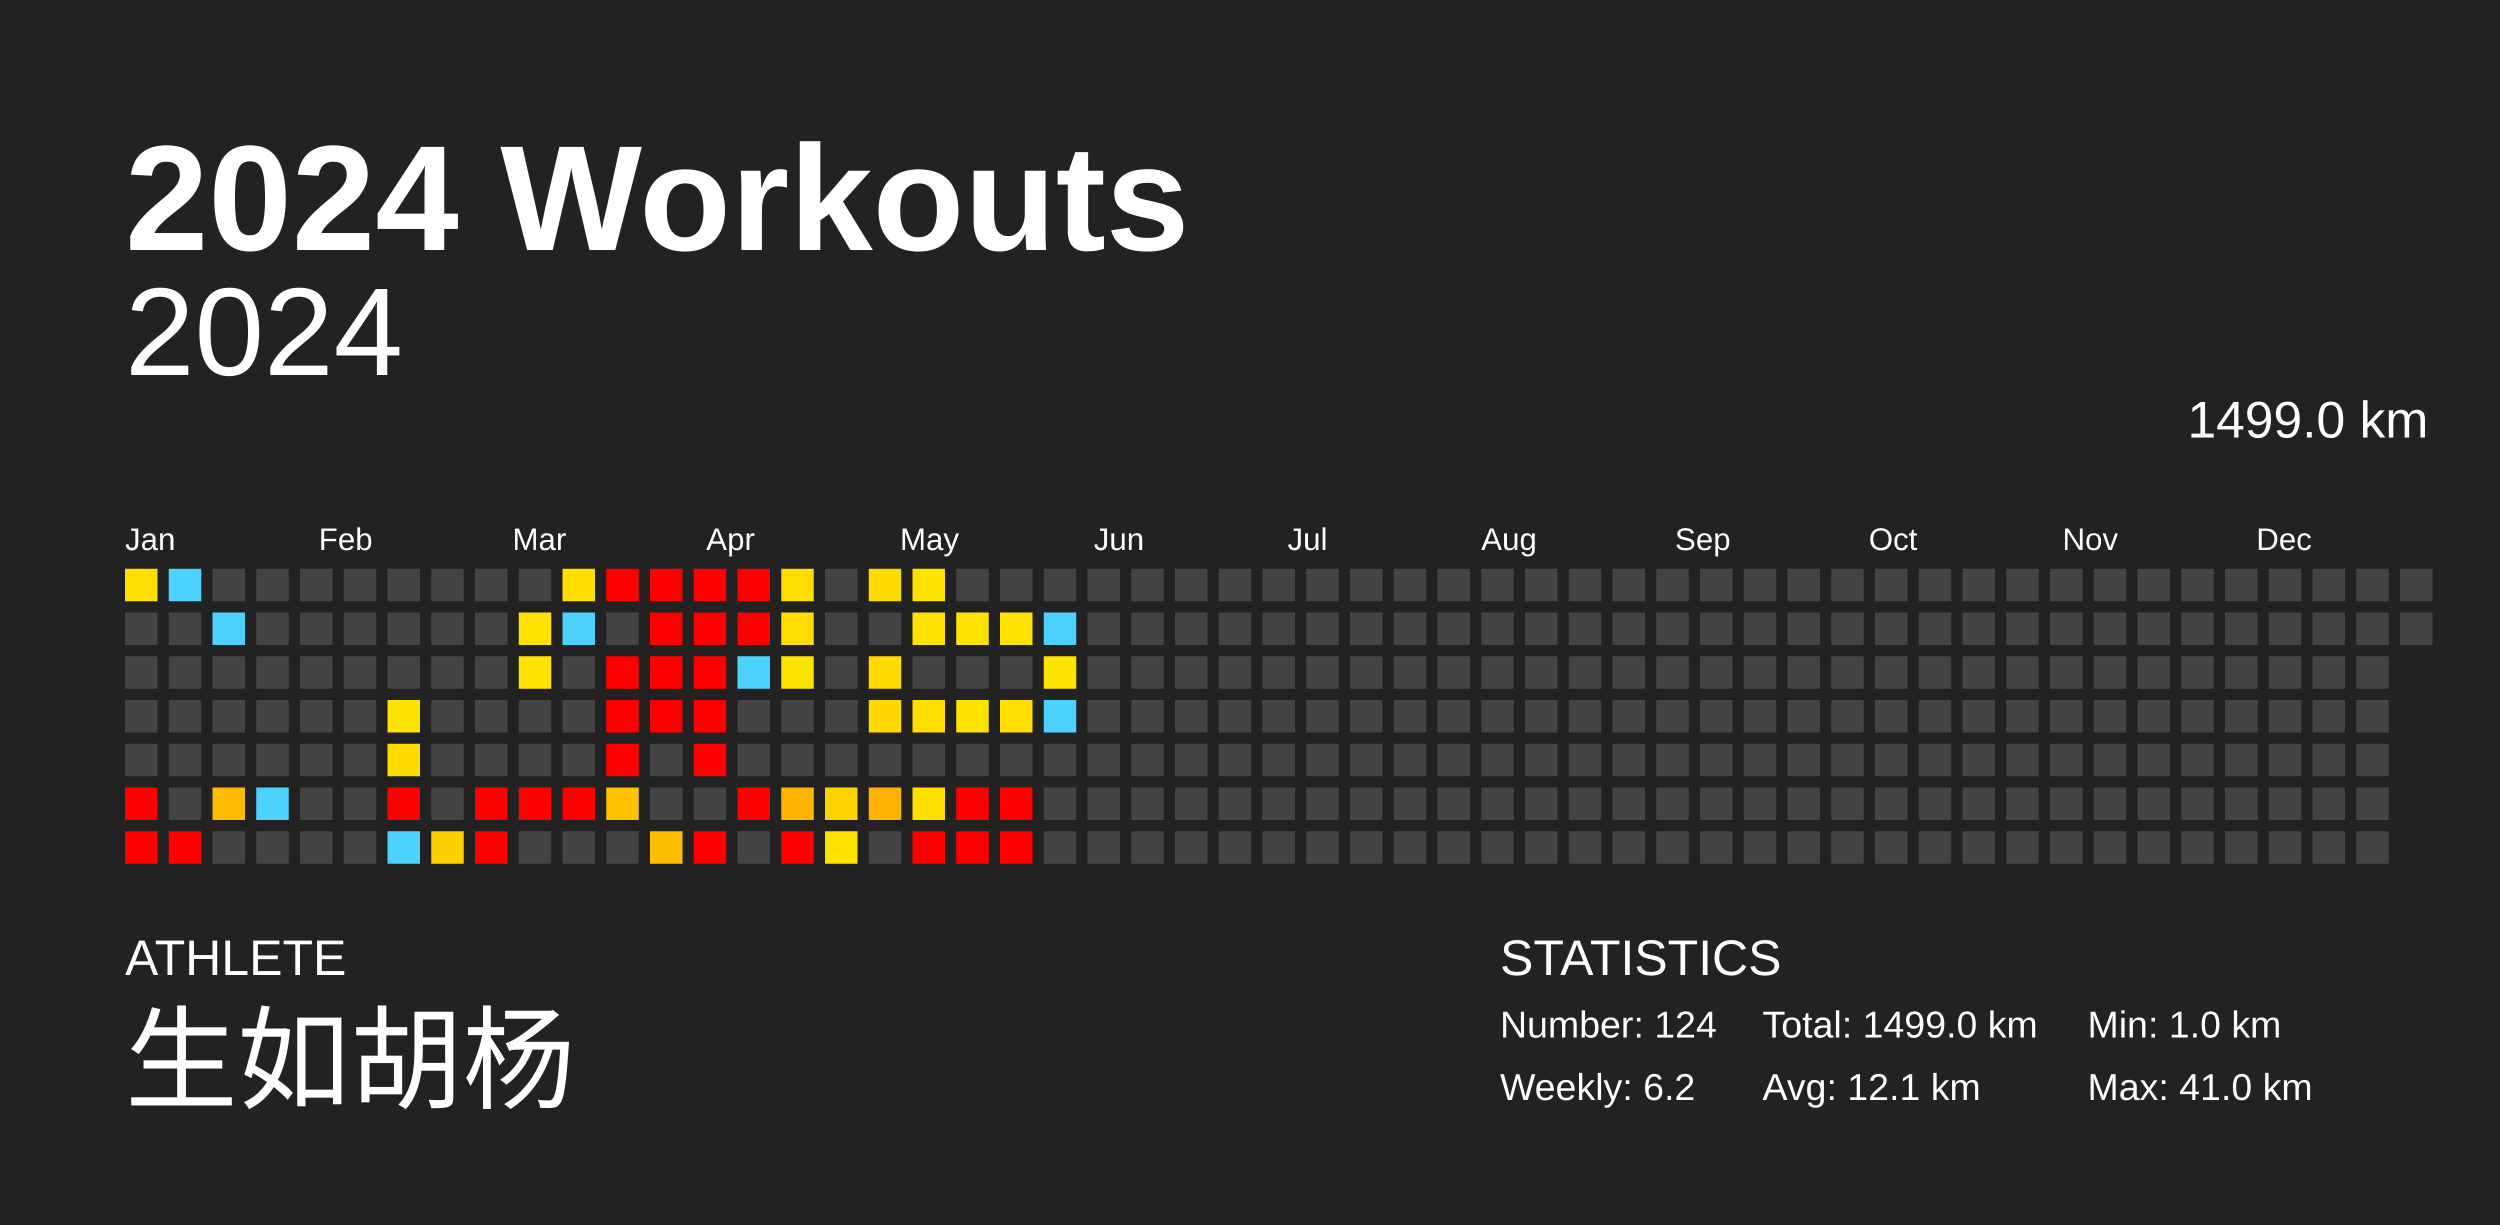
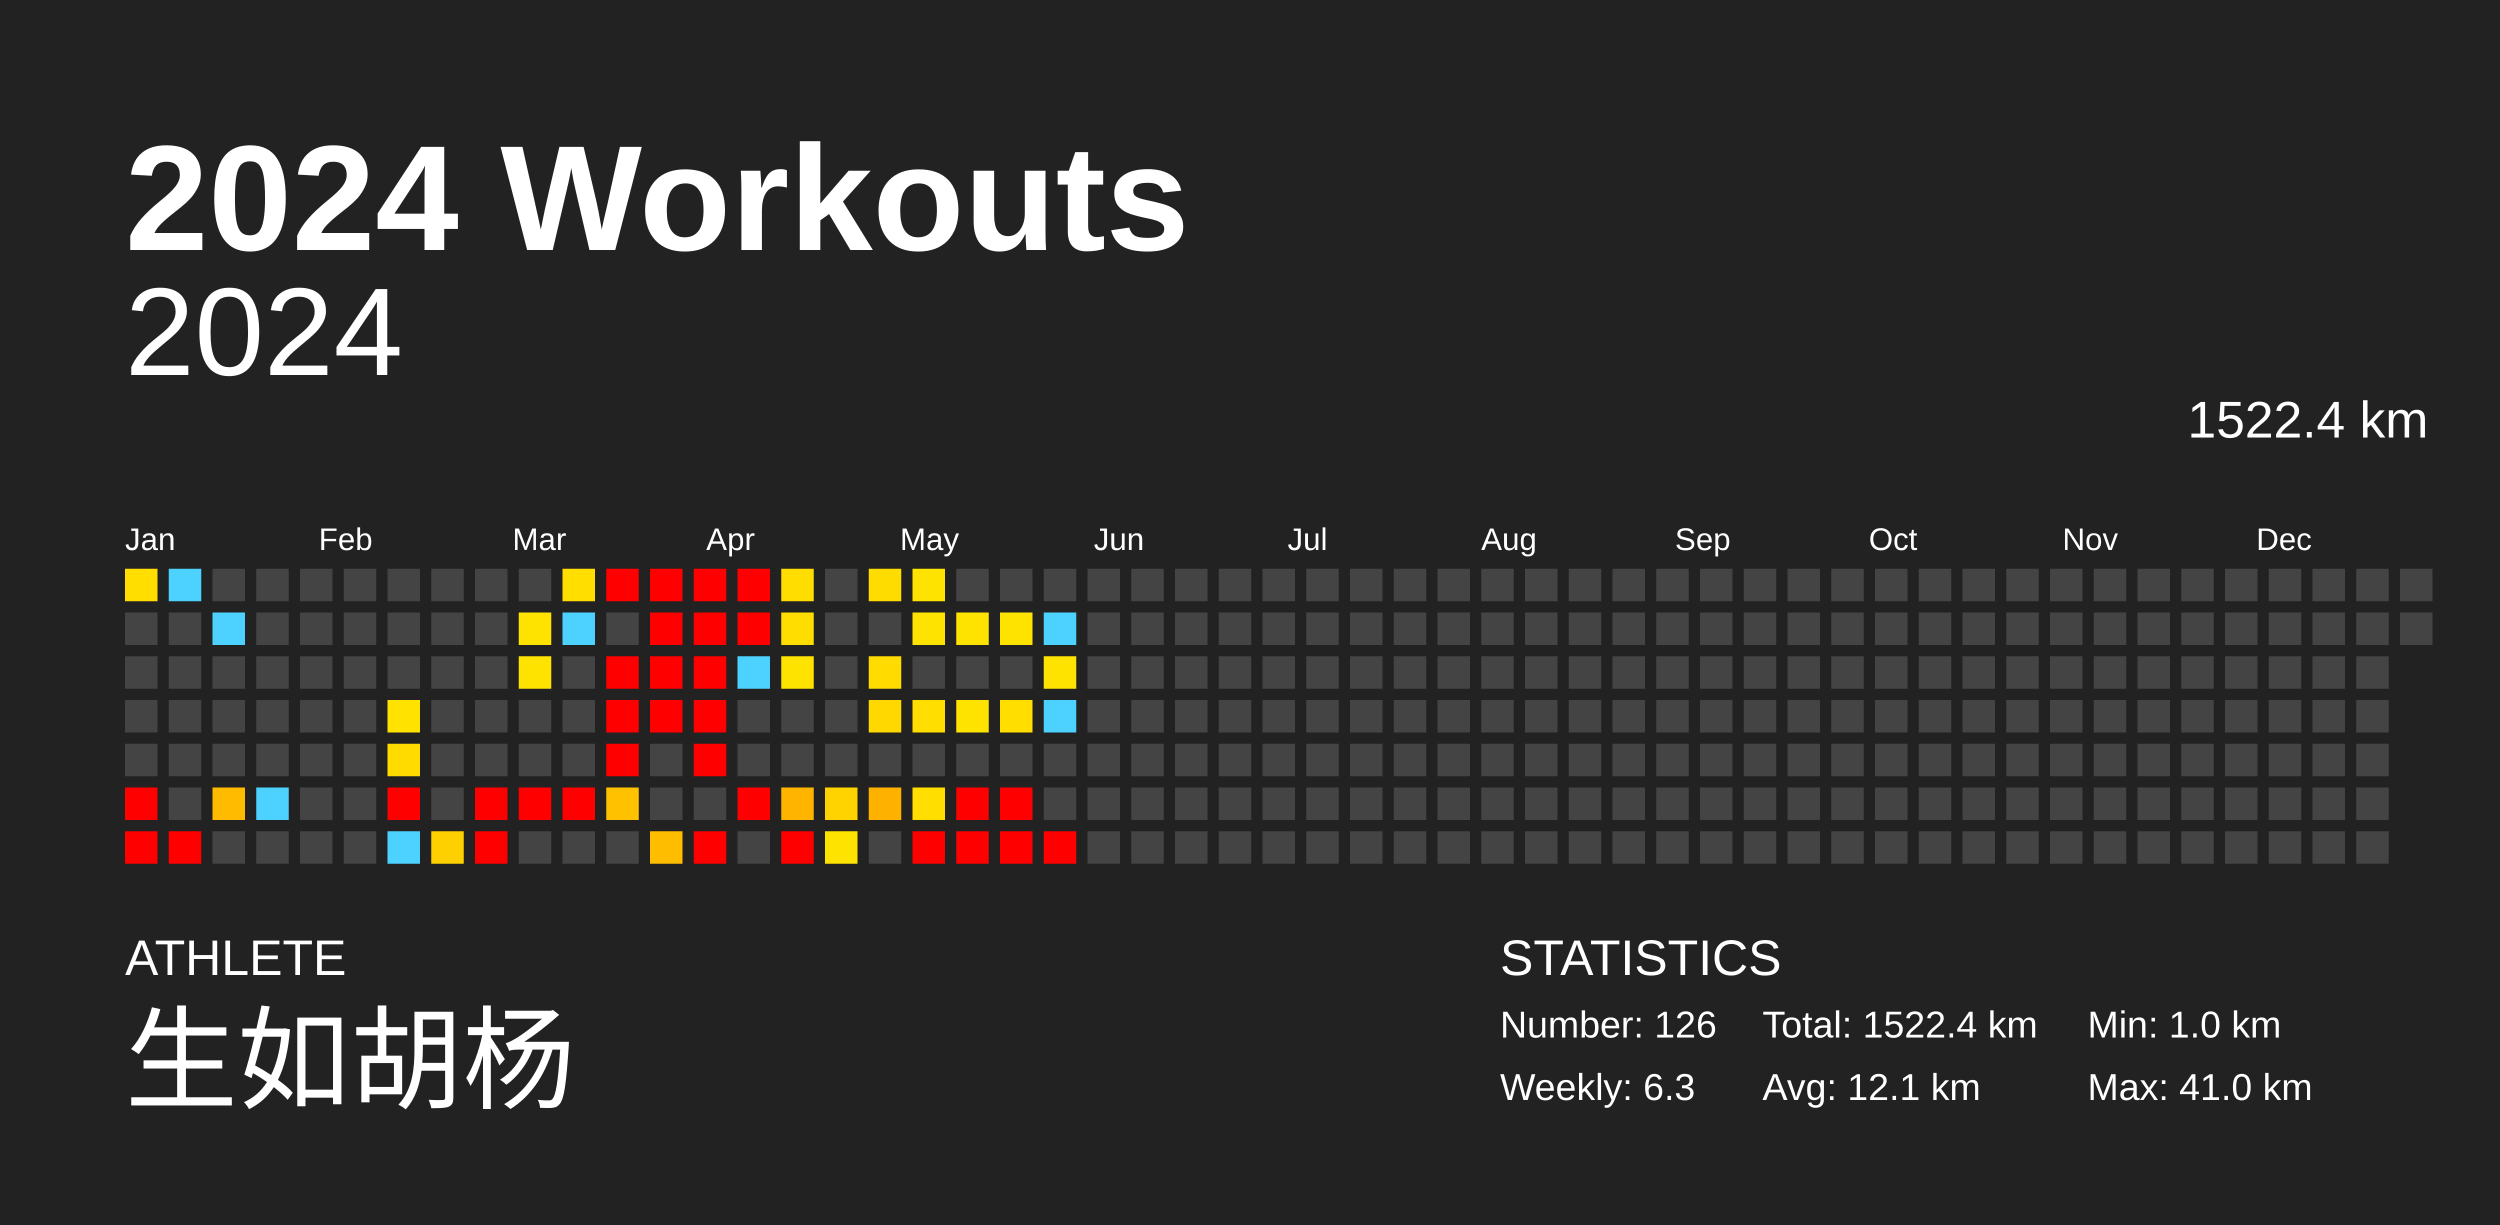
<svg xmlns="http://www.w3.org/2000/svg" baseProfile="full" height="98mm" version="1.1" viewBox="0,0,200,98" width="200mm">
  <defs />
  <rect fill="#222222" height="98" width="200" x="0" y="0" />
  <text fill="#FFFFFF" style="font-size:12px; font-family:Arial; font-weight:bold;" x="10" y="20">2024 Workouts</text>
  <text fill="#FFFFFF" style="font-size:4px; font-family:Arial" x="10" y="78">ATHLETE</text>
  <text fill="#FFFFFF" style="font-size:9px; font-family:Arial" x="10" y="88">生如胡杨</text>
  <text fill="#FFFFFF" style="font-size:4px; font-family:Arial" x="120" y="78">STATISTICS</text>
-   <text fill="#FFFFFF" style="font-size:3px; font-family:Arial" x="120" y="83">Number: 124</text>
-   <text fill="#FFFFFF" style="font-size:3px; font-family:Arial" x="120" y="88">Weekly: 6.2</text>
-   <text fill="#FFFFFF" style="font-size:3px; font-family:Arial" x="141" y="83">Total: 1499.0 km</text>
+   <text fill="#FFFFFF" style="font-size:3px; font-family:Arial" x="120" y="83">Number: 126</text>
+   <text fill="#FFFFFF" style="font-size:3px; font-family:Arial" x="120" y="88">Weekly: 6.3</text>
+   <text fill="#FFFFFF" style="font-size:3px; font-family:Arial" x="141" y="83">Total: 1522.4 km</text>
  <text fill="#FFFFFF" style="font-size:3px; font-family:Arial" x="141" y="88">Avg: 12.1 km</text>
  <text fill="#FFFFFF" style="font-size:3px; font-family:Arial" x="167" y="83">Min: 1.0 km</text>
  <text fill="#FFFFFF" style="font-size:3px; font-family:Arial" x="167" y="88">Max: 41.0 km</text>
  <text alignment-baseline="hanging" fill="#FFFFFF" style="font-size:10.0px; font-family:Arial;" x="10" y="30">2024</text>
-   <text alignment-baseline="hanging" fill="#FFFFFF" style="font-size:4.125px; font-family:Arial;" x="175" y="35">1499.0 km</text>
+   <text alignment-baseline="hanging" fill="#FFFFFF" style="font-size:4.125px; font-family:Arial;" x="175" y="35">1522.4 km</text>
  <text fill="#FFFFFF" style="font-size:2.5px; font-family:Arial" x="10.0" y="44">Jan</text>
  <text fill="#FFFFFF" style="font-size:2.5px; font-family:Arial" x="25.5" y="44">Feb</text>
  <text fill="#FFFFFF" style="font-size:2.5px; font-family:Arial" x="41.0" y="44">Mar</text>
  <text fill="#FFFFFF" style="font-size:2.5px; font-family:Arial" x="56.5" y="44">Apr</text>
  <text fill="#FFFFFF" style="font-size:2.5px; font-family:Arial" x="72.0" y="44">May</text>
  <text fill="#FFFFFF" style="font-size:2.5px; font-family:Arial" x="87.5" y="44">Jun</text>
  <text fill="#FFFFFF" style="font-size:2.5px; font-family:Arial" x="103.0" y="44">Jul</text>
  <text fill="#FFFFFF" style="font-size:2.5px; font-family:Arial" x="118.5" y="44">Aug</text>
  <text fill="#FFFFFF" style="font-size:2.5px; font-family:Arial" x="134.0" y="44">Sep</text>
  <text fill="#FFFFFF" style="font-size:2.5px; font-family:Arial" x="149.5" y="44">Oct</text>
  <text fill="#FFFFFF" style="font-size:2.5px; font-family:Arial" x="165.0" y="44">Nov</text>
  <text fill="#FFFFFF" style="font-size:2.5px; font-family:Arial" x="180.5" y="44">Dec</text>
  <rect fill="#ffde00" height="2.6" width="2.6" x="10.0" y="45.5" />
  <rect fill="#444444" height="2.6" width="2.6" x="10.0" y="49.0" />
  <rect fill="#444444" height="2.6" width="2.6" x="10.0" y="52.5" />
  <rect fill="#444444" height="2.6" width="2.6" x="10.0" y="56.0" />
  <rect fill="#444444" height="2.6" width="2.6" x="10.0" y="59.5" />
  <rect fill="red" height="2.6" width="2.6" x="10.0" y="63.0" />
  <rect fill="red" height="2.6" width="2.6" x="10.0" y="66.5" />
  <rect fill="#4dd2ff" height="2.6" width="2.6" x="13.5" y="45.5" />
  <rect fill="#444444" height="2.6" width="2.6" x="13.5" y="49.0" />
  <rect fill="#444444" height="2.6" width="2.6" x="13.5" y="52.5" />
  <rect fill="#444444" height="2.6" width="2.6" x="13.5" y="56.0" />
  <rect fill="#444444" height="2.6" width="2.6" x="13.5" y="59.5" />
  <rect fill="#444444" height="2.6" width="2.6" x="13.5" y="63.0" />
  <rect fill="red" height="2.6" width="2.6" x="13.5" y="66.5" />
  <rect fill="#444444" height="2.6" width="2.6" x="17.0" y="45.5" />
  <rect fill="#4dd2ff" height="2.6" width="2.6" x="17.0" y="49.0" />
  <rect fill="#444444" height="2.6" width="2.6" x="17.0" y="52.5" />
  <rect fill="#444444" height="2.6" width="2.6" x="17.0" y="56.0" />
  <rect fill="#444444" height="2.6" width="2.6" x="17.0" y="59.5" />
  <rect fill="#ffbb00" height="2.6" width="2.6" x="17.0" y="63.0" />
  <rect fill="#444444" height="2.6" width="2.6" x="17.0" y="66.5" />
  <rect fill="#444444" height="2.6" width="2.6" x="20.5" y="45.5" />
  <rect fill="#444444" height="2.6" width="2.6" x="20.5" y="49.0" />
  <rect fill="#444444" height="2.6" width="2.6" x="20.5" y="52.5" />
  <rect fill="#444444" height="2.6" width="2.6" x="20.5" y="56.0" />
  <rect fill="#444444" height="2.6" width="2.6" x="20.5" y="59.5" />
  <rect fill="#4dd2ff" height="2.6" width="2.6" x="20.5" y="63.0" />
  <rect fill="#444444" height="2.6" width="2.6" x="20.5" y="66.5" />
  <rect fill="#444444" height="2.6" width="2.6" x="24.0" y="45.5" />
  <rect fill="#444444" height="2.6" width="2.6" x="24.0" y="49.0" />
  <rect fill="#444444" height="2.6" width="2.6" x="24.0" y="52.5" />
  <rect fill="#444444" height="2.6" width="2.6" x="24.0" y="56.0" />
  <rect fill="#444444" height="2.6" width="2.6" x="24.0" y="59.5" />
  <rect fill="#444444" height="2.6" width="2.6" x="24.0" y="63.0" />
  <rect fill="#444444" height="2.6" width="2.6" x="24.0" y="66.5" />
  <rect fill="#444444" height="2.6" width="2.6" x="27.5" y="45.5" />
  <rect fill="#444444" height="2.6" width="2.6" x="27.5" y="49.0" />
  <rect fill="#444444" height="2.6" width="2.6" x="27.5" y="52.5" />
  <rect fill="#444444" height="2.6" width="2.6" x="27.5" y="56.0" />
  <rect fill="#444444" height="2.6" width="2.6" x="27.5" y="59.5" />
  <rect fill="#444444" height="2.6" width="2.6" x="27.5" y="63.0" />
  <rect fill="#444444" height="2.6" width="2.6" x="27.5" y="66.5" />
  <rect fill="#444444" height="2.6" width="2.6" x="31.0" y="45.5" />
  <rect fill="#444444" height="2.6" width="2.6" x="31.0" y="49.0" />
  <rect fill="#444444" height="2.6" width="2.6" x="31.0" y="52.5" />
  <rect fill="#ffe200" height="2.6" width="2.6" x="31.0" y="56.0" />
  <rect fill="#ffdb00" height="2.6" width="2.6" x="31.0" y="59.5" />
  <rect fill="red" height="2.6" width="2.6" x="31.0" y="63.0" />
  <rect fill="#4dd2ff" height="2.6" width="2.6" x="31.0" y="66.5" />
  <rect fill="#444444" height="2.6" width="2.6" x="34.5" y="45.5" />
  <rect fill="#444444" height="2.6" width="2.6" x="34.5" y="49.0" />
  <rect fill="#444444" height="2.6" width="2.6" x="34.5" y="52.5" />
  <rect fill="#444444" height="2.6" width="2.6" x="34.5" y="56.0" />
  <rect fill="#444444" height="2.6" width="2.6" x="34.5" y="59.5" />
  <rect fill="#444444" height="2.6" width="2.6" x="34.5" y="63.0" />
  <rect fill="#ffd000" height="2.6" width="2.6" x="34.5" y="66.5" />
  <rect fill="#444444" height="2.6" width="2.6" x="38.0" y="45.5" />
  <rect fill="#444444" height="2.6" width="2.6" x="38.0" y="49.0" />
  <rect fill="#444444" height="2.6" width="2.6" x="38.0" y="52.5" />
  <rect fill="#444444" height="2.6" width="2.6" x="38.0" y="56.0" />
  <rect fill="#444444" height="2.6" width="2.6" x="38.0" y="59.5" />
  <rect fill="red" height="2.6" width="2.6" x="38.0" y="63.0" />
  <rect fill="red" height="2.6" width="2.6" x="38.0" y="66.5" />
  <rect fill="#444444" height="2.6" width="2.6" x="41.5" y="45.5" />
  <rect fill="#ffe300" height="2.6" width="2.6" x="41.5" y="49.0" />
  <rect fill="#ffe300" height="2.6" width="2.6" x="41.5" y="52.5" />
  <rect fill="#444444" height="2.6" width="2.6" x="41.5" y="56.0" />
  <rect fill="#444444" height="2.6" width="2.6" x="41.5" y="59.5" />
  <rect fill="red" height="2.6" width="2.6" x="41.5" y="63.0" />
  <rect fill="#444444" height="2.6" width="2.6" x="41.5" y="66.5" />
  <rect fill="#ffde00" height="2.6" width="2.6" x="45.0" y="45.5" />
  <rect fill="#4dd2ff" height="2.6" width="2.6" x="45.0" y="49.0" />
  <rect fill="#444444" height="2.6" width="2.6" x="45.0" y="52.5" />
  <rect fill="#444444" height="2.6" width="2.6" x="45.0" y="56.0" />
  <rect fill="#444444" height="2.6" width="2.6" x="45.0" y="59.5" />
  <rect fill="red" height="2.6" width="2.6" x="45.0" y="63.0" />
  <rect fill="#444444" height="2.6" width="2.6" x="45.0" y="66.5" />
  <rect fill="red" height="2.6" width="2.6" x="48.5" y="45.5" />
  <rect fill="#444444" height="2.6" width="2.6" x="48.5" y="49.0" />
  <rect fill="red" height="2.6" width="2.6" x="48.5" y="52.5" />
  <rect fill="red" height="2.6" width="2.6" x="48.5" y="56.0" />
  <rect fill="red" height="2.6" width="2.6" x="48.5" y="59.5" />
  <rect fill="#ffc100" height="2.6" width="2.6" x="48.5" y="63.0" />
  <rect fill="#444444" height="2.6" width="2.6" x="48.5" y="66.5" />
  <rect fill="red" height="2.6" width="2.6" x="52.0" y="45.5" />
  <rect fill="red" height="2.6" width="2.6" x="52.0" y="49.0" />
  <rect fill="red" height="2.6" width="2.6" x="52.0" y="52.5" />
  <rect fill="red" height="2.6" width="2.6" x="52.0" y="56.0" />
  <rect fill="#444444" height="2.6" width="2.6" x="52.0" y="59.5" />
  <rect fill="#444444" height="2.6" width="2.6" x="52.0" y="63.0" />
  <rect fill="#ffbd00" height="2.6" width="2.6" x="52.0" y="66.5" />
  <rect fill="red" height="2.6" width="2.6" x="55.5" y="45.5" />
  <rect fill="red" height="2.6" width="2.6" x="55.5" y="49.0" />
  <rect fill="red" height="2.6" width="2.6" x="55.5" y="52.5" />
  <rect fill="red" height="2.6" width="2.6" x="55.5" y="56.0" />
  <rect fill="red" height="2.6" width="2.6" x="55.5" y="59.5" />
  <rect fill="#444444" height="2.6" width="2.6" x="55.5" y="63.0" />
  <rect fill="red" height="2.6" width="2.6" x="55.5" y="66.5" />
  <rect fill="red" height="2.6" width="2.6" x="59.0" y="45.5" />
  <rect fill="red" height="2.6" width="2.6" x="59.0" y="49.0" />
  <rect fill="#4dd2ff" height="2.6" width="2.6" x="59.0" y="52.5" />
  <rect fill="#444444" height="2.6" width="2.6" x="59.0" y="56.0" />
  <rect fill="#444444" height="2.6" width="2.6" x="59.0" y="59.5" />
  <rect fill="red" height="2.6" width="2.6" x="59.0" y="63.0" />
  <rect fill="#444444" height="2.6" width="2.6" x="59.0" y="66.5" />
  <rect fill="#ffdd00" height="2.6" width="2.6" x="62.5" y="45.5" />
  <rect fill="#ffdd00" height="2.6" width="2.6" x="62.5" y="49.0" />
  <rect fill="#ffe300" height="2.6" width="2.6" x="62.5" y="52.5" />
  <rect fill="#444444" height="2.6" width="2.6" x="62.5" y="56.0" />
  <rect fill="#444444" height="2.6" width="2.6" x="62.5" y="59.5" />
  <rect fill="#ffb500" height="2.6" width="2.6" x="62.5" y="63.0" />
  <rect fill="red" height="2.6" width="2.6" x="62.5" y="66.5" />
  <rect fill="#444444" height="2.6" width="2.6" x="66.0" y="45.5" />
  <rect fill="#444444" height="2.6" width="2.6" x="66.0" y="49.0" />
  <rect fill="#444444" height="2.6" width="2.6" x="66.0" y="52.5" />
  <rect fill="#444444" height="2.6" width="2.6" x="66.0" y="56.0" />
  <rect fill="#444444" height="2.6" width="2.6" x="66.0" y="59.5" />
  <rect fill="#ffd300" height="2.6" width="2.6" x="66.0" y="63.0" />
  <rect fill="#ffe300" height="2.6" width="2.6" x="66.0" y="66.5" />
  <rect fill="#ffdc00" height="2.6" width="2.6" x="69.5" y="45.5" />
  <rect fill="#444444" height="2.6" width="2.6" x="69.5" y="49.0" />
  <rect fill="#ffdb00" height="2.6" width="2.6" x="69.5" y="52.5" />
  <rect fill="#ffd800" height="2.6" width="2.6" x="69.5" y="56.0" />
  <rect fill="#444444" height="2.6" width="2.6" x="69.5" y="59.5" />
  <rect fill="#ffb100" height="2.6" width="2.6" x="69.5" y="63.0" />
  <rect fill="#444444" height="2.6" width="2.6" x="69.5" y="66.5" />
  <rect fill="#ffe300" height="2.6" width="2.6" x="73.0" y="45.5" />
  <rect fill="#ffe300" height="2.6" width="2.6" x="73.0" y="49.0" />
  <rect fill="#444444" height="2.6" width="2.6" x="73.0" y="52.5" />
  <rect fill="#ffde00" height="2.6" width="2.6" x="73.0" y="56.0" />
  <rect fill="#444444" height="2.6" width="2.6" x="73.0" y="59.5" />
  <rect fill="#ffde00" height="2.6" width="2.6" x="73.0" y="63.0" />
  <rect fill="red" height="2.6" width="2.6" x="73.0" y="66.5" />
  <rect fill="#444444" height="2.6" width="2.6" x="76.5" y="45.5" />
  <rect fill="#ffe300" height="2.6" width="2.6" x="76.5" y="49.0" />
  <rect fill="#444444" height="2.6" width="2.6" x="76.5" y="52.5" />
  <rect fill="#ffe300" height="2.6" width="2.6" x="76.5" y="56.0" />
  <rect fill="#444444" height="2.6" width="2.6" x="76.5" y="59.5" />
  <rect fill="red" height="2.6" width="2.6" x="76.5" y="63.0" />
  <rect fill="red" height="2.6" width="2.6" x="76.5" y="66.5" />
  <rect fill="#444444" height="2.6" width="2.6" x="80.0" y="45.5" />
  <rect fill="#ffe300" height="2.6" width="2.6" x="80.0" y="49.0" />
  <rect fill="#444444" height="2.6" width="2.6" x="80.0" y="52.5" />
  <rect fill="#ffde00" height="2.6" width="2.6" x="80.0" y="56.0" />
  <rect fill="#444444" height="2.6" width="2.6" x="80.0" y="59.5" />
  <rect fill="red" height="2.6" width="2.6" x="80.0" y="63.0" />
  <rect fill="red" height="2.6" width="2.6" x="80.0" y="66.5" />
  <rect fill="#444444" height="2.6" width="2.6" x="83.5" y="45.5" />
  <rect fill="#4dd2ff" height="2.6" width="2.6" x="83.5" y="49.0" />
  <rect fill="#ffe300" height="2.6" width="2.6" x="83.5" y="52.5" />
  <rect fill="#4dd2ff" height="2.6" width="2.6" x="83.5" y="56.0" />
  <rect fill="#444444" height="2.6" width="2.6" x="83.5" y="59.5" />
  <rect fill="#444444" height="2.6" width="2.6" x="83.5" y="63.0" />
-   <rect fill="#444444" height="2.6" width="2.6" x="83.5" y="66.5" />
+   <rect fill="red" height="2.6" width="2.6" x="83.5" y="66.5" />
  <rect fill="#444444" height="2.6" width="2.6" x="87.0" y="45.5" />
  <rect fill="#444444" height="2.6" width="2.6" x="87.0" y="49.0" />
  <rect fill="#444444" height="2.6" width="2.6" x="87.0" y="52.5" />
  <rect fill="#444444" height="2.6" width="2.6" x="87.0" y="56.0" />
  <rect fill="#444444" height="2.6" width="2.6" x="87.0" y="59.5" />
  <rect fill="#444444" height="2.6" width="2.6" x="87.0" y="63.0" />
  <rect fill="#444444" height="2.6" width="2.6" x="87.0" y="66.5" />
  <rect fill="#444444" height="2.6" width="2.6" x="90.5" y="45.5" />
  <rect fill="#444444" height="2.6" width="2.6" x="90.5" y="49.0" />
  <rect fill="#444444" height="2.6" width="2.6" x="90.5" y="52.5" />
  <rect fill="#444444" height="2.6" width="2.6" x="90.5" y="56.0" />
  <rect fill="#444444" height="2.6" width="2.6" x="90.5" y="59.5" />
  <rect fill="#444444" height="2.6" width="2.6" x="90.5" y="63.0" />
  <rect fill="#444444" height="2.6" width="2.6" x="90.5" y="66.5" />
  <rect fill="#444444" height="2.6" width="2.6" x="94.0" y="45.5" />
  <rect fill="#444444" height="2.6" width="2.6" x="94.0" y="49.0" />
  <rect fill="#444444" height="2.6" width="2.6" x="94.0" y="52.5" />
  <rect fill="#444444" height="2.6" width="2.6" x="94.0" y="56.0" />
  <rect fill="#444444" height="2.6" width="2.6" x="94.0" y="59.5" />
  <rect fill="#444444" height="2.6" width="2.6" x="94.0" y="63.0" />
  <rect fill="#444444" height="2.6" width="2.6" x="94.0" y="66.5" />
  <rect fill="#444444" height="2.6" width="2.6" x="97.5" y="45.5" />
  <rect fill="#444444" height="2.6" width="2.6" x="97.5" y="49.0" />
  <rect fill="#444444" height="2.6" width="2.6" x="97.5" y="52.5" />
  <rect fill="#444444" height="2.6" width="2.6" x="97.5" y="56.0" />
  <rect fill="#444444" height="2.6" width="2.6" x="97.5" y="59.5" />
  <rect fill="#444444" height="2.6" width="2.6" x="97.5" y="63.0" />
  <rect fill="#444444" height="2.6" width="2.6" x="97.5" y="66.5" />
  <rect fill="#444444" height="2.6" width="2.6" x="101.0" y="45.5" />
  <rect fill="#444444" height="2.6" width="2.6" x="101.0" y="49.0" />
  <rect fill="#444444" height="2.6" width="2.6" x="101.0" y="52.5" />
  <rect fill="#444444" height="2.6" width="2.6" x="101.0" y="56.0" />
  <rect fill="#444444" height="2.6" width="2.6" x="101.0" y="59.5" />
  <rect fill="#444444" height="2.6" width="2.6" x="101.0" y="63.0" />
  <rect fill="#444444" height="2.6" width="2.6" x="101.0" y="66.5" />
  <rect fill="#444444" height="2.6" width="2.6" x="104.5" y="45.5" />
  <rect fill="#444444" height="2.6" width="2.6" x="104.5" y="49.0" />
  <rect fill="#444444" height="2.6" width="2.6" x="104.5" y="52.5" />
  <rect fill="#444444" height="2.6" width="2.6" x="104.5" y="56.0" />
  <rect fill="#444444" height="2.6" width="2.6" x="104.5" y="59.5" />
  <rect fill="#444444" height="2.6" width="2.6" x="104.5" y="63.0" />
  <rect fill="#444444" height="2.6" width="2.6" x="104.5" y="66.5" />
  <rect fill="#444444" height="2.6" width="2.6" x="108.0" y="45.5" />
  <rect fill="#444444" height="2.6" width="2.6" x="108.0" y="49.0" />
  <rect fill="#444444" height="2.6" width="2.6" x="108.0" y="52.5" />
  <rect fill="#444444" height="2.6" width="2.6" x="108.0" y="56.0" />
  <rect fill="#444444" height="2.6" width="2.6" x="108.0" y="59.5" />
  <rect fill="#444444" height="2.6" width="2.6" x="108.0" y="63.0" />
  <rect fill="#444444" height="2.6" width="2.6" x="108.0" y="66.5" />
  <rect fill="#444444" height="2.6" width="2.6" x="111.5" y="45.5" />
  <rect fill="#444444" height="2.6" width="2.6" x="111.5" y="49.0" />
  <rect fill="#444444" height="2.6" width="2.6" x="111.5" y="52.5" />
  <rect fill="#444444" height="2.6" width="2.6" x="111.5" y="56.0" />
  <rect fill="#444444" height="2.6" width="2.6" x="111.5" y="59.5" />
  <rect fill="#444444" height="2.6" width="2.6" x="111.5" y="63.0" />
  <rect fill="#444444" height="2.6" width="2.6" x="111.5" y="66.5" />
  <rect fill="#444444" height="2.6" width="2.6" x="115.0" y="45.5" />
  <rect fill="#444444" height="2.6" width="2.6" x="115.0" y="49.0" />
  <rect fill="#444444" height="2.6" width="2.6" x="115.0" y="52.5" />
  <rect fill="#444444" height="2.6" width="2.6" x="115.0" y="56.0" />
  <rect fill="#444444" height="2.6" width="2.6" x="115.0" y="59.5" />
  <rect fill="#444444" height="2.6" width="2.6" x="115.0" y="63.0" />
  <rect fill="#444444" height="2.6" width="2.6" x="115.0" y="66.5" />
  <rect fill="#444444" height="2.6" width="2.6" x="118.5" y="45.5" />
  <rect fill="#444444" height="2.6" width="2.6" x="118.5" y="49.0" />
  <rect fill="#444444" height="2.6" width="2.6" x="118.5" y="52.5" />
  <rect fill="#444444" height="2.6" width="2.6" x="118.5" y="56.0" />
  <rect fill="#444444" height="2.6" width="2.6" x="118.5" y="59.5" />
  <rect fill="#444444" height="2.6" width="2.6" x="118.5" y="63.0" />
  <rect fill="#444444" height="2.6" width="2.6" x="118.5" y="66.5" />
  <rect fill="#444444" height="2.6" width="2.6" x="122.0" y="45.5" />
  <rect fill="#444444" height="2.6" width="2.6" x="122.0" y="49.0" />
  <rect fill="#444444" height="2.6" width="2.6" x="122.0" y="52.5" />
  <rect fill="#444444" height="2.6" width="2.6" x="122.0" y="56.0" />
  <rect fill="#444444" height="2.6" width="2.6" x="122.0" y="59.5" />
  <rect fill="#444444" height="2.6" width="2.6" x="122.0" y="63.0" />
  <rect fill="#444444" height="2.6" width="2.6" x="122.0" y="66.5" />
  <rect fill="#444444" height="2.6" width="2.6" x="125.5" y="45.5" />
  <rect fill="#444444" height="2.6" width="2.6" x="125.5" y="49.0" />
  <rect fill="#444444" height="2.6" width="2.6" x="125.5" y="52.5" />
  <rect fill="#444444" height="2.6" width="2.6" x="125.5" y="56.0" />
  <rect fill="#444444" height="2.6" width="2.6" x="125.5" y="59.5" />
  <rect fill="#444444" height="2.6" width="2.6" x="125.5" y="63.0" />
  <rect fill="#444444" height="2.6" width="2.6" x="125.5" y="66.5" />
  <rect fill="#444444" height="2.6" width="2.6" x="129.0" y="45.5" />
  <rect fill="#444444" height="2.6" width="2.6" x="129.0" y="49.0" />
  <rect fill="#444444" height="2.6" width="2.6" x="129.0" y="52.5" />
  <rect fill="#444444" height="2.6" width="2.6" x="129.0" y="56.0" />
  <rect fill="#444444" height="2.6" width="2.6" x="129.0" y="59.5" />
  <rect fill="#444444" height="2.6" width="2.6" x="129.0" y="63.0" />
  <rect fill="#444444" height="2.6" width="2.6" x="129.0" y="66.5" />
  <rect fill="#444444" height="2.6" width="2.6" x="132.5" y="45.5" />
  <rect fill="#444444" height="2.6" width="2.6" x="132.5" y="49.0" />
  <rect fill="#444444" height="2.6" width="2.6" x="132.5" y="52.5" />
  <rect fill="#444444" height="2.6" width="2.6" x="132.5" y="56.0" />
  <rect fill="#444444" height="2.6" width="2.6" x="132.5" y="59.5" />
  <rect fill="#444444" height="2.6" width="2.6" x="132.5" y="63.0" />
  <rect fill="#444444" height="2.6" width="2.6" x="132.5" y="66.5" />
  <rect fill="#444444" height="2.6" width="2.6" x="136.0" y="45.5" />
  <rect fill="#444444" height="2.6" width="2.6" x="136.0" y="49.0" />
  <rect fill="#444444" height="2.6" width="2.6" x="136.0" y="52.5" />
  <rect fill="#444444" height="2.6" width="2.6" x="136.0" y="56.0" />
  <rect fill="#444444" height="2.6" width="2.6" x="136.0" y="59.5" />
  <rect fill="#444444" height="2.6" width="2.6" x="136.0" y="63.0" />
  <rect fill="#444444" height="2.6" width="2.6" x="136.0" y="66.5" />
  <rect fill="#444444" height="2.6" width="2.6" x="139.5" y="45.5" />
  <rect fill="#444444" height="2.6" width="2.6" x="139.5" y="49.0" />
  <rect fill="#444444" height="2.6" width="2.6" x="139.5" y="52.5" />
  <rect fill="#444444" height="2.6" width="2.6" x="139.5" y="56.0" />
  <rect fill="#444444" height="2.6" width="2.6" x="139.5" y="59.5" />
  <rect fill="#444444" height="2.6" width="2.6" x="139.5" y="63.0" />
  <rect fill="#444444" height="2.6" width="2.6" x="139.5" y="66.5" />
  <rect fill="#444444" height="2.6" width="2.6" x="143.0" y="45.5" />
  <rect fill="#444444" height="2.6" width="2.6" x="143.0" y="49.0" />
  <rect fill="#444444" height="2.6" width="2.6" x="143.0" y="52.5" />
  <rect fill="#444444" height="2.6" width="2.6" x="143.0" y="56.0" />
  <rect fill="#444444" height="2.6" width="2.6" x="143.0" y="59.5" />
  <rect fill="#444444" height="2.6" width="2.6" x="143.0" y="63.0" />
  <rect fill="#444444" height="2.6" width="2.6" x="143.0" y="66.5" />
  <rect fill="#444444" height="2.6" width="2.6" x="146.5" y="45.5" />
  <rect fill="#444444" height="2.6" width="2.6" x="146.5" y="49.0" />
  <rect fill="#444444" height="2.6" width="2.6" x="146.5" y="52.5" />
  <rect fill="#444444" height="2.6" width="2.6" x="146.5" y="56.0" />
  <rect fill="#444444" height="2.6" width="2.6" x="146.5" y="59.5" />
  <rect fill="#444444" height="2.6" width="2.6" x="146.5" y="63.0" />
  <rect fill="#444444" height="2.6" width="2.6" x="146.5" y="66.5" />
  <rect fill="#444444" height="2.6" width="2.6" x="150.0" y="45.5" />
  <rect fill="#444444" height="2.6" width="2.6" x="150.0" y="49.0" />
  <rect fill="#444444" height="2.6" width="2.6" x="150.0" y="52.5" />
  <rect fill="#444444" height="2.6" width="2.6" x="150.0" y="56.0" />
  <rect fill="#444444" height="2.6" width="2.6" x="150.0" y="59.5" />
  <rect fill="#444444" height="2.6" width="2.6" x="150.0" y="63.0" />
  <rect fill="#444444" height="2.6" width="2.6" x="150.0" y="66.5" />
  <rect fill="#444444" height="2.6" width="2.6" x="153.5" y="45.5" />
  <rect fill="#444444" height="2.6" width="2.6" x="153.5" y="49.0" />
  <rect fill="#444444" height="2.6" width="2.6" x="153.5" y="52.5" />
  <rect fill="#444444" height="2.6" width="2.6" x="153.5" y="56.0" />
  <rect fill="#444444" height="2.6" width="2.6" x="153.5" y="59.5" />
  <rect fill="#444444" height="2.6" width="2.6" x="153.5" y="63.0" />
  <rect fill="#444444" height="2.6" width="2.6" x="153.5" y="66.5" />
  <rect fill="#444444" height="2.6" width="2.6" x="157.0" y="45.5" />
  <rect fill="#444444" height="2.6" width="2.6" x="157.0" y="49.0" />
  <rect fill="#444444" height="2.6" width="2.6" x="157.0" y="52.5" />
  <rect fill="#444444" height="2.6" width="2.6" x="157.0" y="56.0" />
  <rect fill="#444444" height="2.6" width="2.6" x="157.0" y="59.5" />
  <rect fill="#444444" height="2.6" width="2.6" x="157.0" y="63.0" />
  <rect fill="#444444" height="2.6" width="2.6" x="157.0" y="66.5" />
  <rect fill="#444444" height="2.6" width="2.6" x="160.5" y="45.5" />
  <rect fill="#444444" height="2.6" width="2.6" x="160.5" y="49.0" />
  <rect fill="#444444" height="2.6" width="2.6" x="160.5" y="52.5" />
  <rect fill="#444444" height="2.6" width="2.6" x="160.5" y="56.0" />
  <rect fill="#444444" height="2.6" width="2.6" x="160.5" y="59.5" />
  <rect fill="#444444" height="2.6" width="2.6" x="160.5" y="63.0" />
  <rect fill="#444444" height="2.6" width="2.6" x="160.5" y="66.5" />
  <rect fill="#444444" height="2.6" width="2.6" x="164.0" y="45.5" />
  <rect fill="#444444" height="2.6" width="2.6" x="164.0" y="49.0" />
  <rect fill="#444444" height="2.6" width="2.6" x="164.0" y="52.5" />
  <rect fill="#444444" height="2.6" width="2.6" x="164.0" y="56.0" />
  <rect fill="#444444" height="2.6" width="2.6" x="164.0" y="59.5" />
  <rect fill="#444444" height="2.6" width="2.6" x="164.0" y="63.0" />
  <rect fill="#444444" height="2.6" width="2.6" x="164.0" y="66.5" />
  <rect fill="#444444" height="2.6" width="2.6" x="167.5" y="45.5" />
  <rect fill="#444444" height="2.6" width="2.6" x="167.5" y="49.0" />
  <rect fill="#444444" height="2.6" width="2.6" x="167.5" y="52.5" />
  <rect fill="#444444" height="2.6" width="2.6" x="167.5" y="56.0" />
  <rect fill="#444444" height="2.6" width="2.6" x="167.5" y="59.5" />
  <rect fill="#444444" height="2.6" width="2.6" x="167.5" y="63.0" />
  <rect fill="#444444" height="2.6" width="2.6" x="167.5" y="66.5" />
  <rect fill="#444444" height="2.6" width="2.6" x="171.0" y="45.5" />
  <rect fill="#444444" height="2.6" width="2.6" x="171.0" y="49.0" />
  <rect fill="#444444" height="2.6" width="2.6" x="171.0" y="52.5" />
  <rect fill="#444444" height="2.6" width="2.6" x="171.0" y="56.0" />
  <rect fill="#444444" height="2.6" width="2.6" x="171.0" y="59.5" />
  <rect fill="#444444" height="2.6" width="2.6" x="171.0" y="63.0" />
  <rect fill="#444444" height="2.6" width="2.6" x="171.0" y="66.5" />
  <rect fill="#444444" height="2.6" width="2.6" x="174.5" y="45.5" />
  <rect fill="#444444" height="2.6" width="2.6" x="174.5" y="49.0" />
  <rect fill="#444444" height="2.6" width="2.6" x="174.5" y="52.5" />
  <rect fill="#444444" height="2.6" width="2.6" x="174.5" y="56.0" />
  <rect fill="#444444" height="2.6" width="2.6" x="174.5" y="59.5" />
  <rect fill="#444444" height="2.6" width="2.6" x="174.5" y="63.0" />
  <rect fill="#444444" height="2.6" width="2.6" x="174.5" y="66.5" />
  <rect fill="#444444" height="2.6" width="2.6" x="178.0" y="45.5" />
  <rect fill="#444444" height="2.6" width="2.6" x="178.0" y="49.0" />
  <rect fill="#444444" height="2.6" width="2.6" x="178.0" y="52.5" />
  <rect fill="#444444" height="2.6" width="2.6" x="178.0" y="56.0" />
  <rect fill="#444444" height="2.6" width="2.6" x="178.0" y="59.5" />
  <rect fill="#444444" height="2.6" width="2.6" x="178.0" y="63.0" />
  <rect fill="#444444" height="2.6" width="2.6" x="178.0" y="66.5" />
  <rect fill="#444444" height="2.6" width="2.6" x="181.5" y="45.5" />
  <rect fill="#444444" height="2.6" width="2.6" x="181.5" y="49.0" />
  <rect fill="#444444" height="2.6" width="2.6" x="181.5" y="52.5" />
  <rect fill="#444444" height="2.6" width="2.6" x="181.5" y="56.0" />
  <rect fill="#444444" height="2.6" width="2.6" x="181.5" y="59.5" />
  <rect fill="#444444" height="2.6" width="2.6" x="181.5" y="63.0" />
  <rect fill="#444444" height="2.6" width="2.6" x="181.5" y="66.5" />
  <rect fill="#444444" height="2.6" width="2.6" x="185.0" y="45.5" />
  <rect fill="#444444" height="2.6" width="2.6" x="185.0" y="49.0" />
  <rect fill="#444444" height="2.6" width="2.6" x="185.0" y="52.5" />
  <rect fill="#444444" height="2.6" width="2.6" x="185.0" y="56.0" />
  <rect fill="#444444" height="2.6" width="2.6" x="185.0" y="59.5" />
  <rect fill="#444444" height="2.6" width="2.6" x="185.0" y="63.0" />
  <rect fill="#444444" height="2.6" width="2.6" x="185.0" y="66.5" />
  <rect fill="#444444" height="2.6" width="2.6" x="188.5" y="45.5" />
  <rect fill="#444444" height="2.6" width="2.6" x="188.5" y="49.0" />
  <rect fill="#444444" height="2.6" width="2.6" x="188.5" y="52.5" />
  <rect fill="#444444" height="2.6" width="2.6" x="188.5" y="56.0" />
  <rect fill="#444444" height="2.6" width="2.6" x="188.5" y="59.5" />
  <rect fill="#444444" height="2.6" width="2.6" x="188.5" y="63.0" />
  <rect fill="#444444" height="2.6" width="2.6" x="188.5" y="66.5" />
  <rect fill="#444444" height="2.6" width="2.6" x="192.0" y="45.5" />
  <rect fill="#444444" height="2.6" width="2.6" x="192.0" y="49.0" />
</svg>
